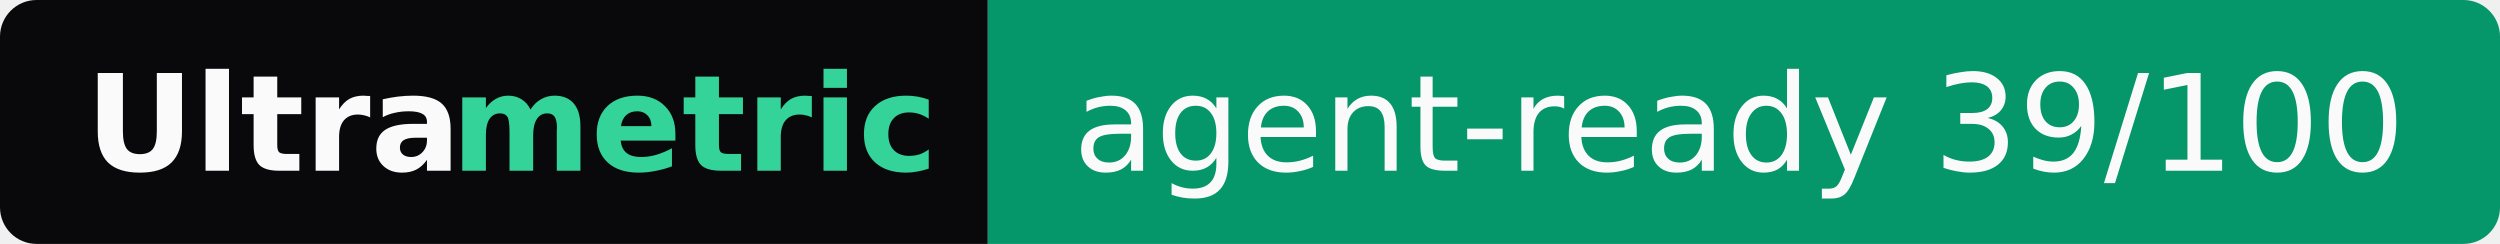
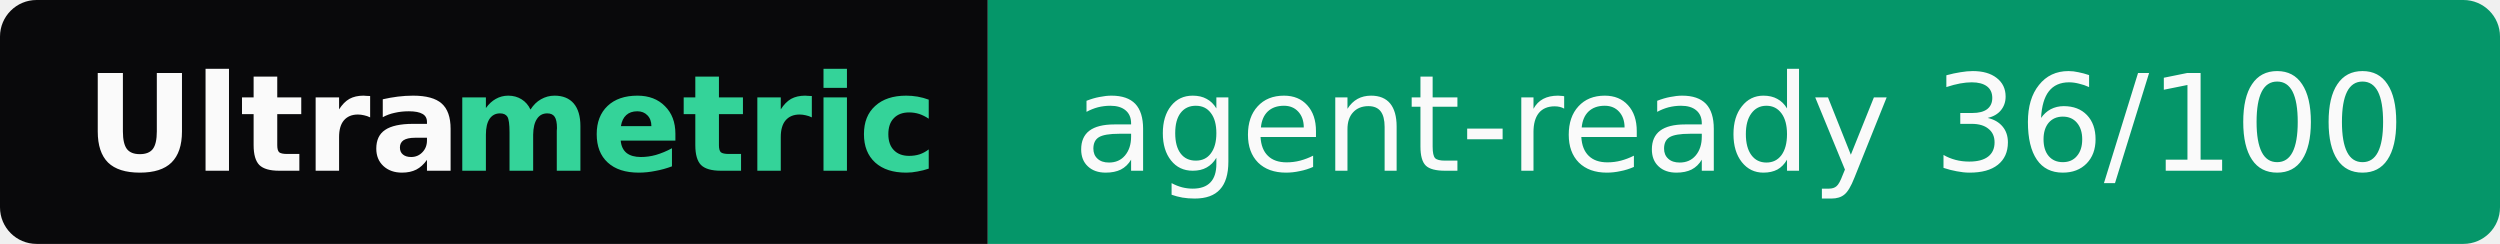
- <svg xmlns="http://www.w3.org/2000/svg" width="205" height="20" role="img" aria-label="Ultrametric: agent-ready 39/100">
+ <svg xmlns="http://www.w3.org/2000/svg" width="205" height="20" role="img" aria-label="Ultrametric: agent-ready 36/100">
  <clipPath id="r">
    <rect width="205" height="20" rx="3" fill="#fff" />
  </clipPath>
  <g clip-path="url(#r)">
    <rect width="81" height="20" fill="#09090b" />
    <rect x="81" width="124" height="20" fill="#059669" />
  </g>
  <g font-family="Verdana,Geneva,DejaVu Sans,sans-serif" font-size="11">
    <text x="7" y="14" textLength="30" font-weight="bold" fill="#fafafa">Ultra</text>
    <text x="37" y="14" textLength="37" font-weight="bold" fill="#34d399">metric</text>
-     <text x="88" y="14" textLength="110" fill="#fafafa">agent-ready 39/100</text>
+     <text x="88" y="14" textLength="110" fill="#fafafa">agent-ready 36/100</text>
  </g>
</svg>
